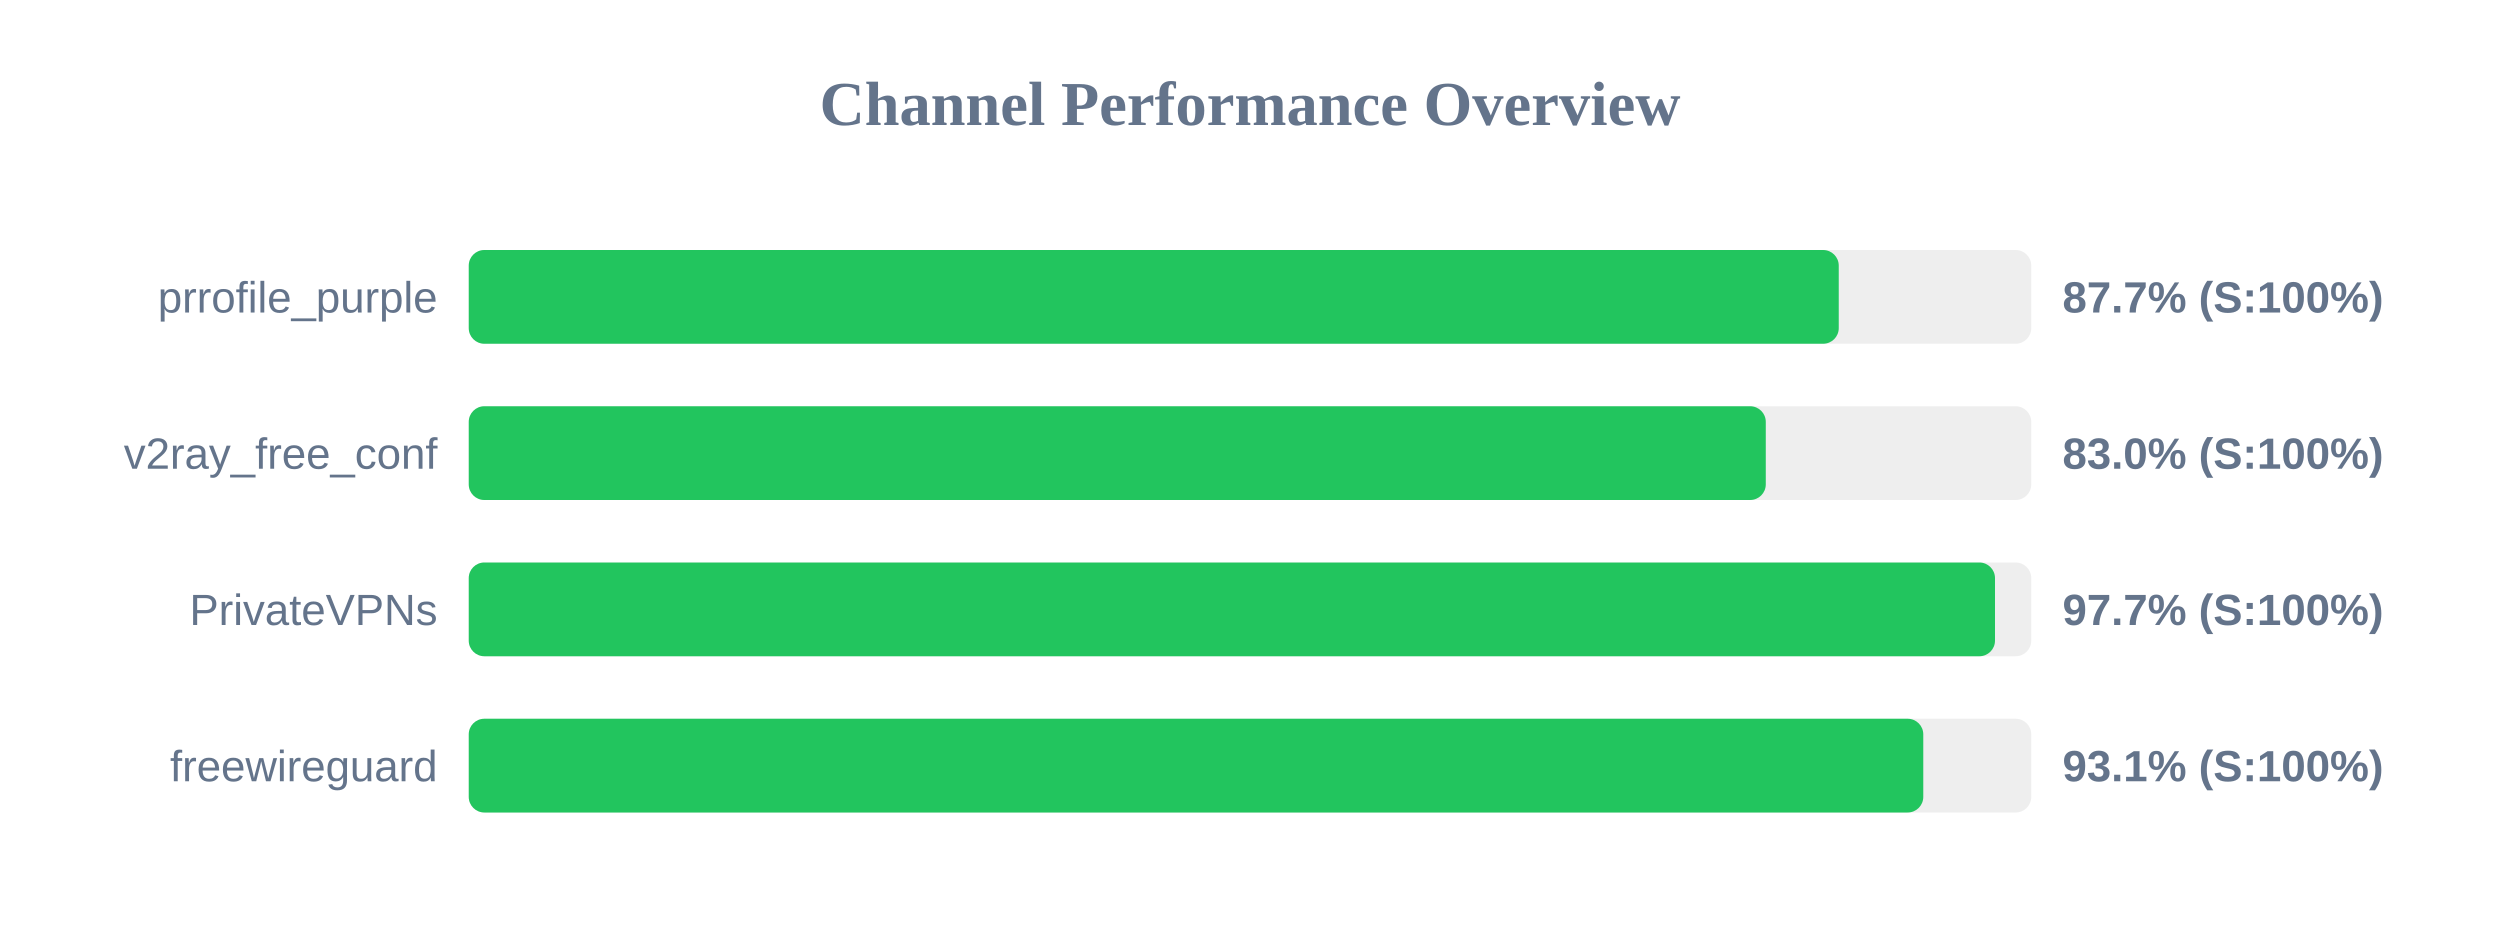
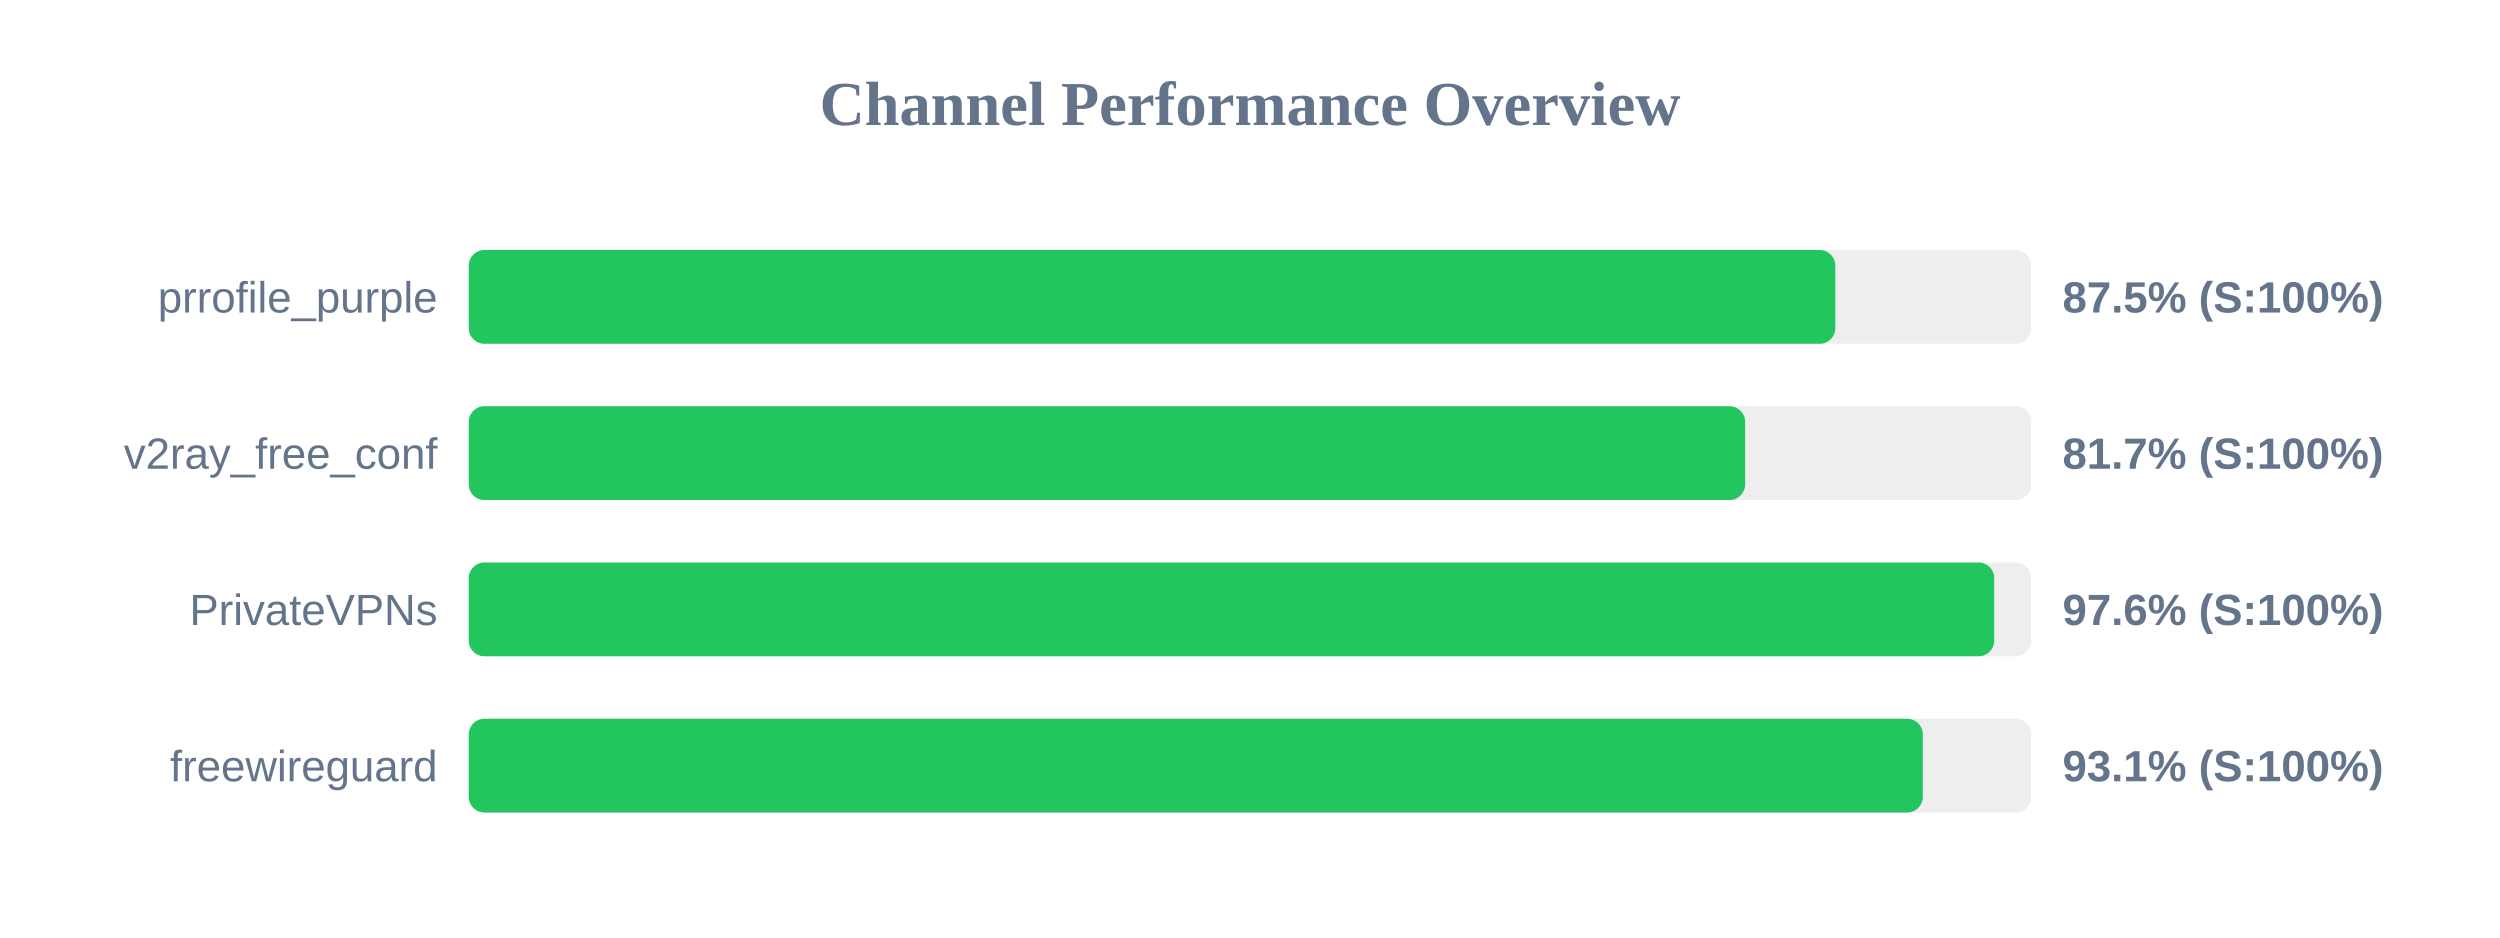
<svg xmlns="http://www.w3.org/2000/svg" width="800" height="300" version="1.1">
  <style>
        .row { font: 14px Arial; fill: #64748b; }
        .score { font: bold 14px Arial; fill: #64748b; }
    </style>
  <text x="400" y="40" text-anchor="middle" font-size="20px" font-weight="bold" fill="#64748b">Channel Performance Overview</text>
  <rect x="150" y="80" width="500" height="30" fill="#eee" rx="5" />
-   <rect x="150" y="80" width="438.4" height="30" fill="#22c55e" rx="5" />
+   <rect x="150" y="80" width="437.3" height="30" fill="#22c55e" rx="5" />
  <text x="140" y="100" text-anchor="end" class="row">prrofile_purple</text>
-   <text x="660" y="100" text-anchor="start" class="score">87.7% (S:100%)</text>
+   <text x="660" y="100" text-anchor="start" class="score">87.5% (S:100%)</text>
  <rect x="150" y="130" width="500" height="30" fill="#eee" rx="5" />
-   <rect x="150" y="130" width="415.05" height="30" fill="#22c55e" rx="5" />
+   <rect x="150" y="130" width="408.45" height="30" fill="#22c55e" rx="5" />
  <text x="140" y="150" text-anchor="end" class="row">v2ray_free_conf</text>
-   <text x="660" y="150" text-anchor="start" class="score">83.0% (S:100%)</text>
+   <text x="660" y="150" text-anchor="start" class="score">81.7% (S:100%)</text>
  <rect x="150" y="180" width="500" height="30" fill="#eee" rx="5" />
-   <rect x="150" y="180" width="488.4" height="30" fill="#22c55e" rx="5" />
+   <rect x="150" y="180" width="488.15" height="30" fill="#22c55e" rx="5" />
  <text x="140" y="200" text-anchor="end" class="row">PrivateVPNs</text>
-   <text x="660" y="200" text-anchor="start" class="score">97.7% (S:100%)</text>
+   <text x="660" y="200" text-anchor="start" class="score">97.6% (S:100%)</text>
  <rect x="150" y="230" width="500" height="30" fill="#eee" rx="5" />
-   <rect x="150" y="230" width="465.45" height="30" fill="#22c55e" rx="5" />
+   <rect x="150" y="230" width="465.3" height="30" fill="#22c55e" rx="5" />
  <text x="140" y="250" text-anchor="end" class="row">freewireguard</text>
  <text x="660" y="250" text-anchor="start" class="score">93.1% (S:100%)</text>
</svg>
